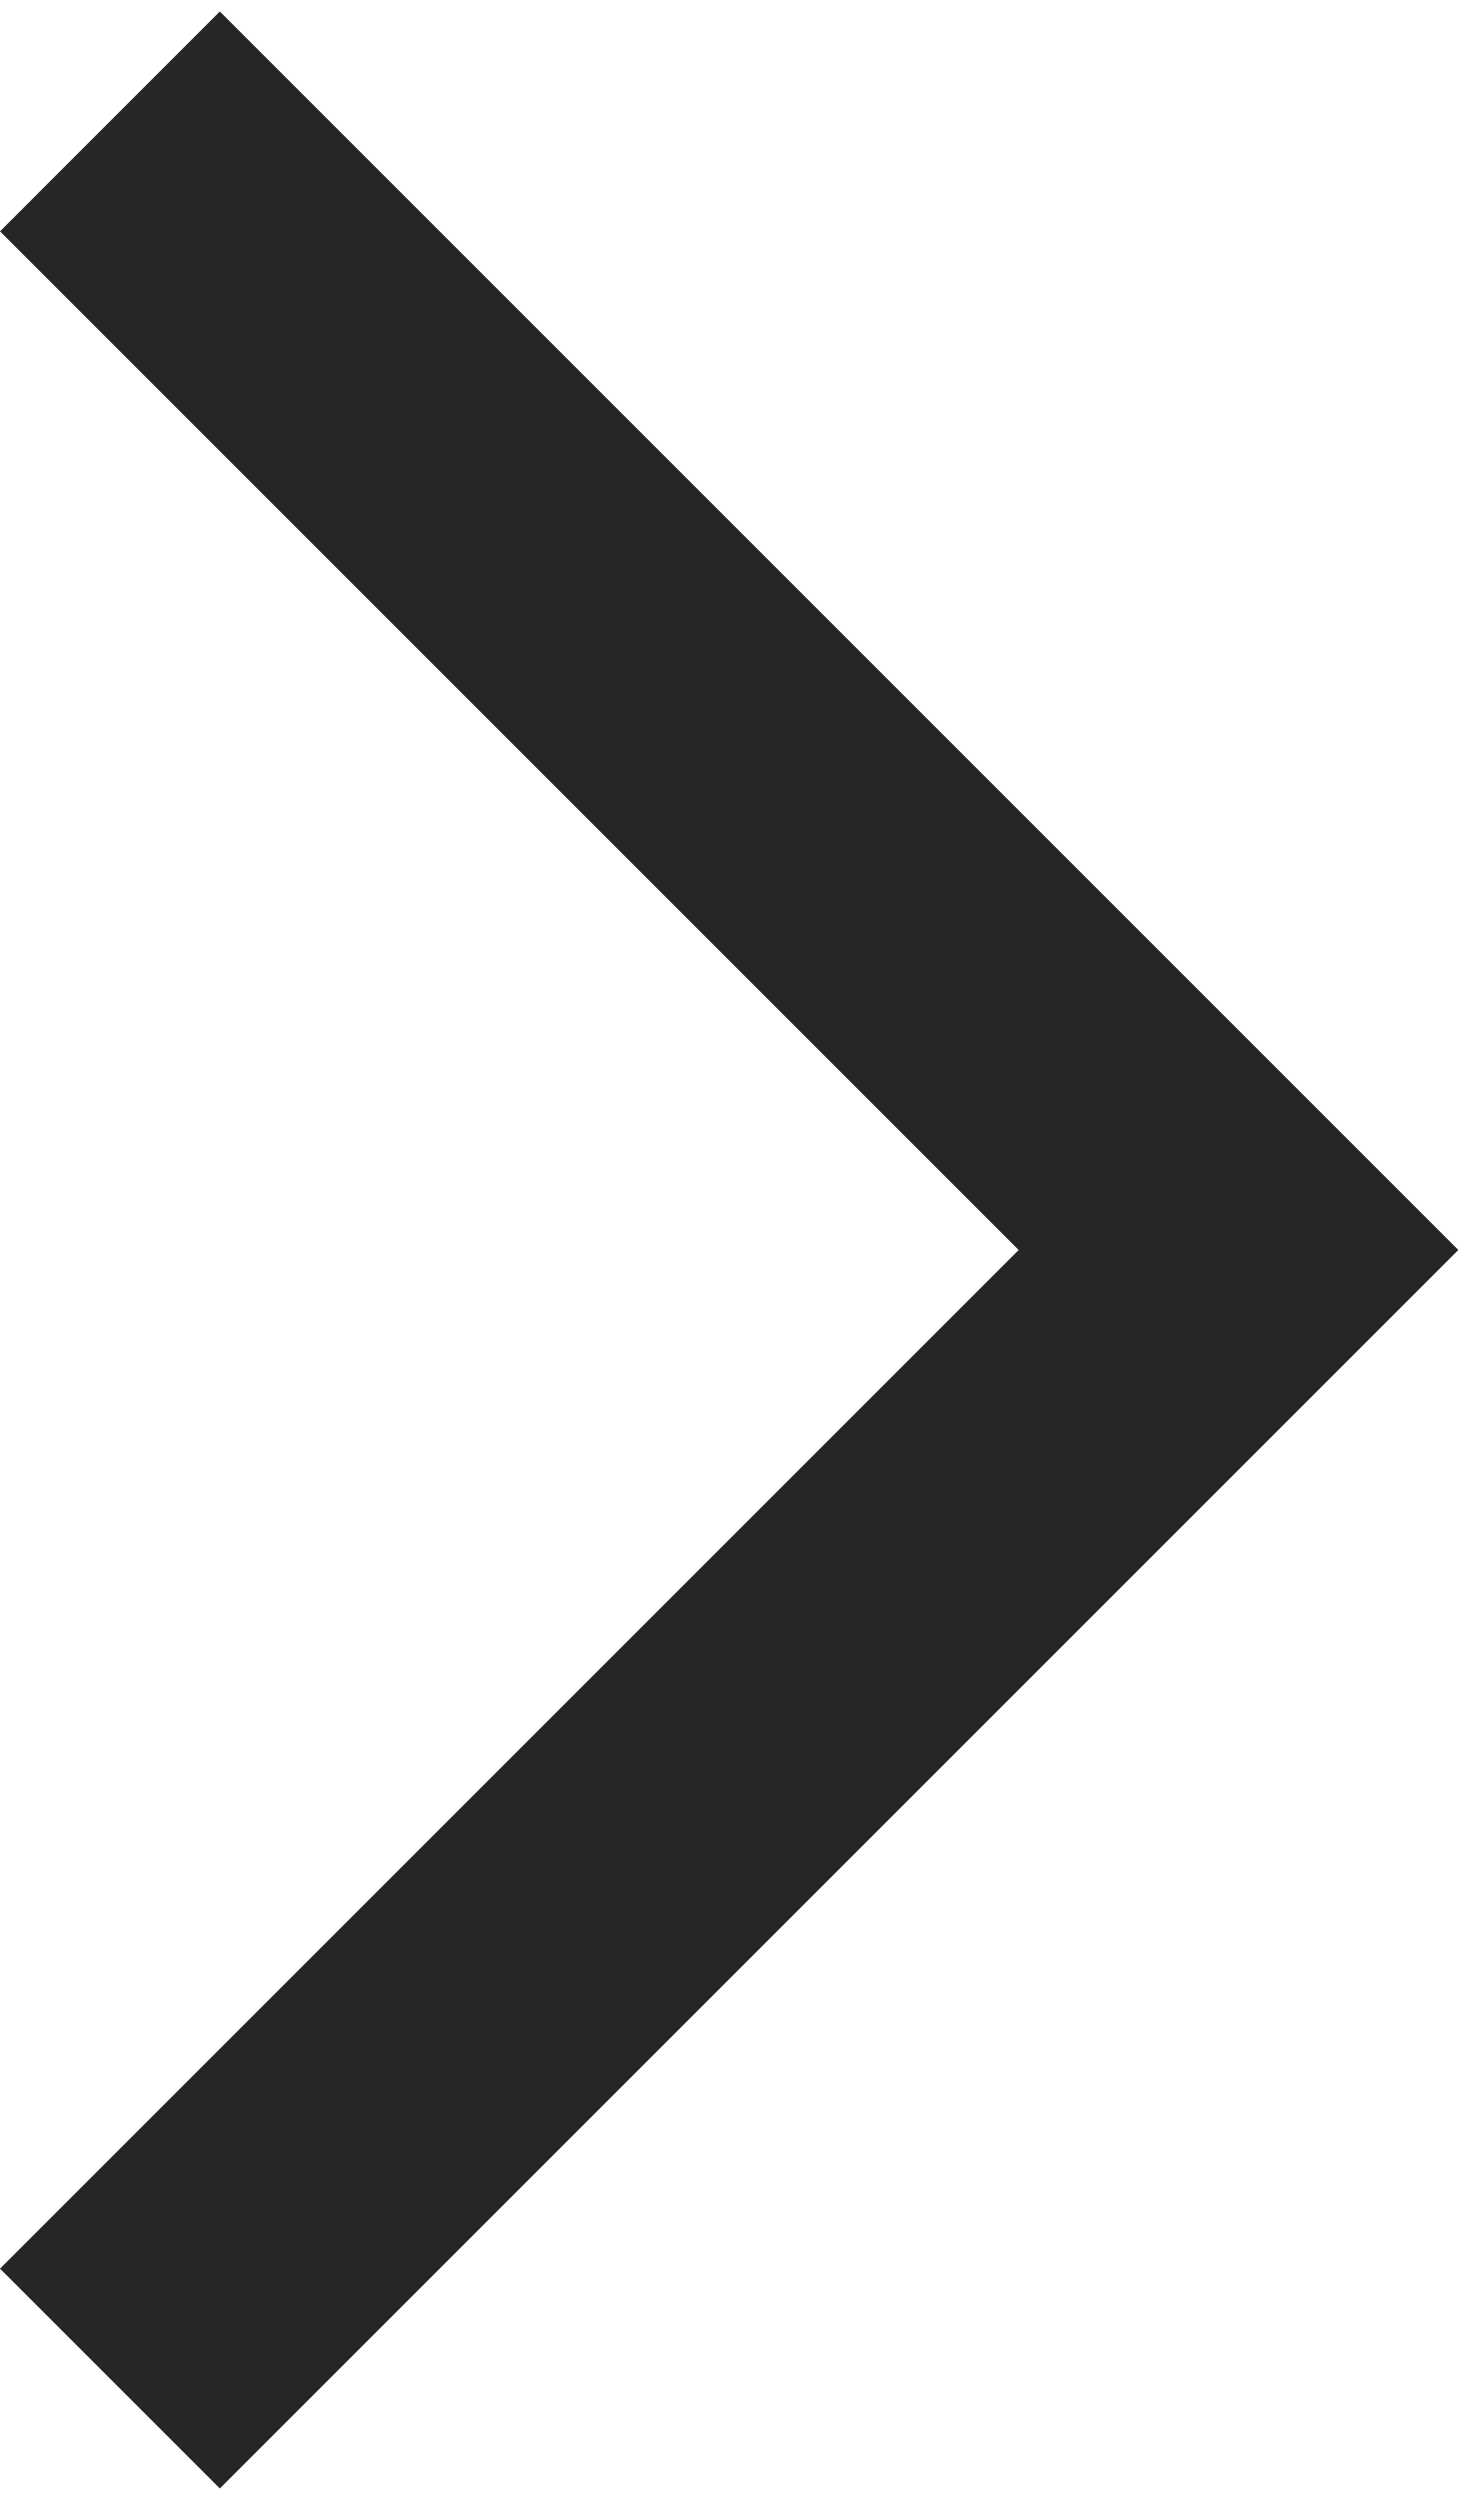
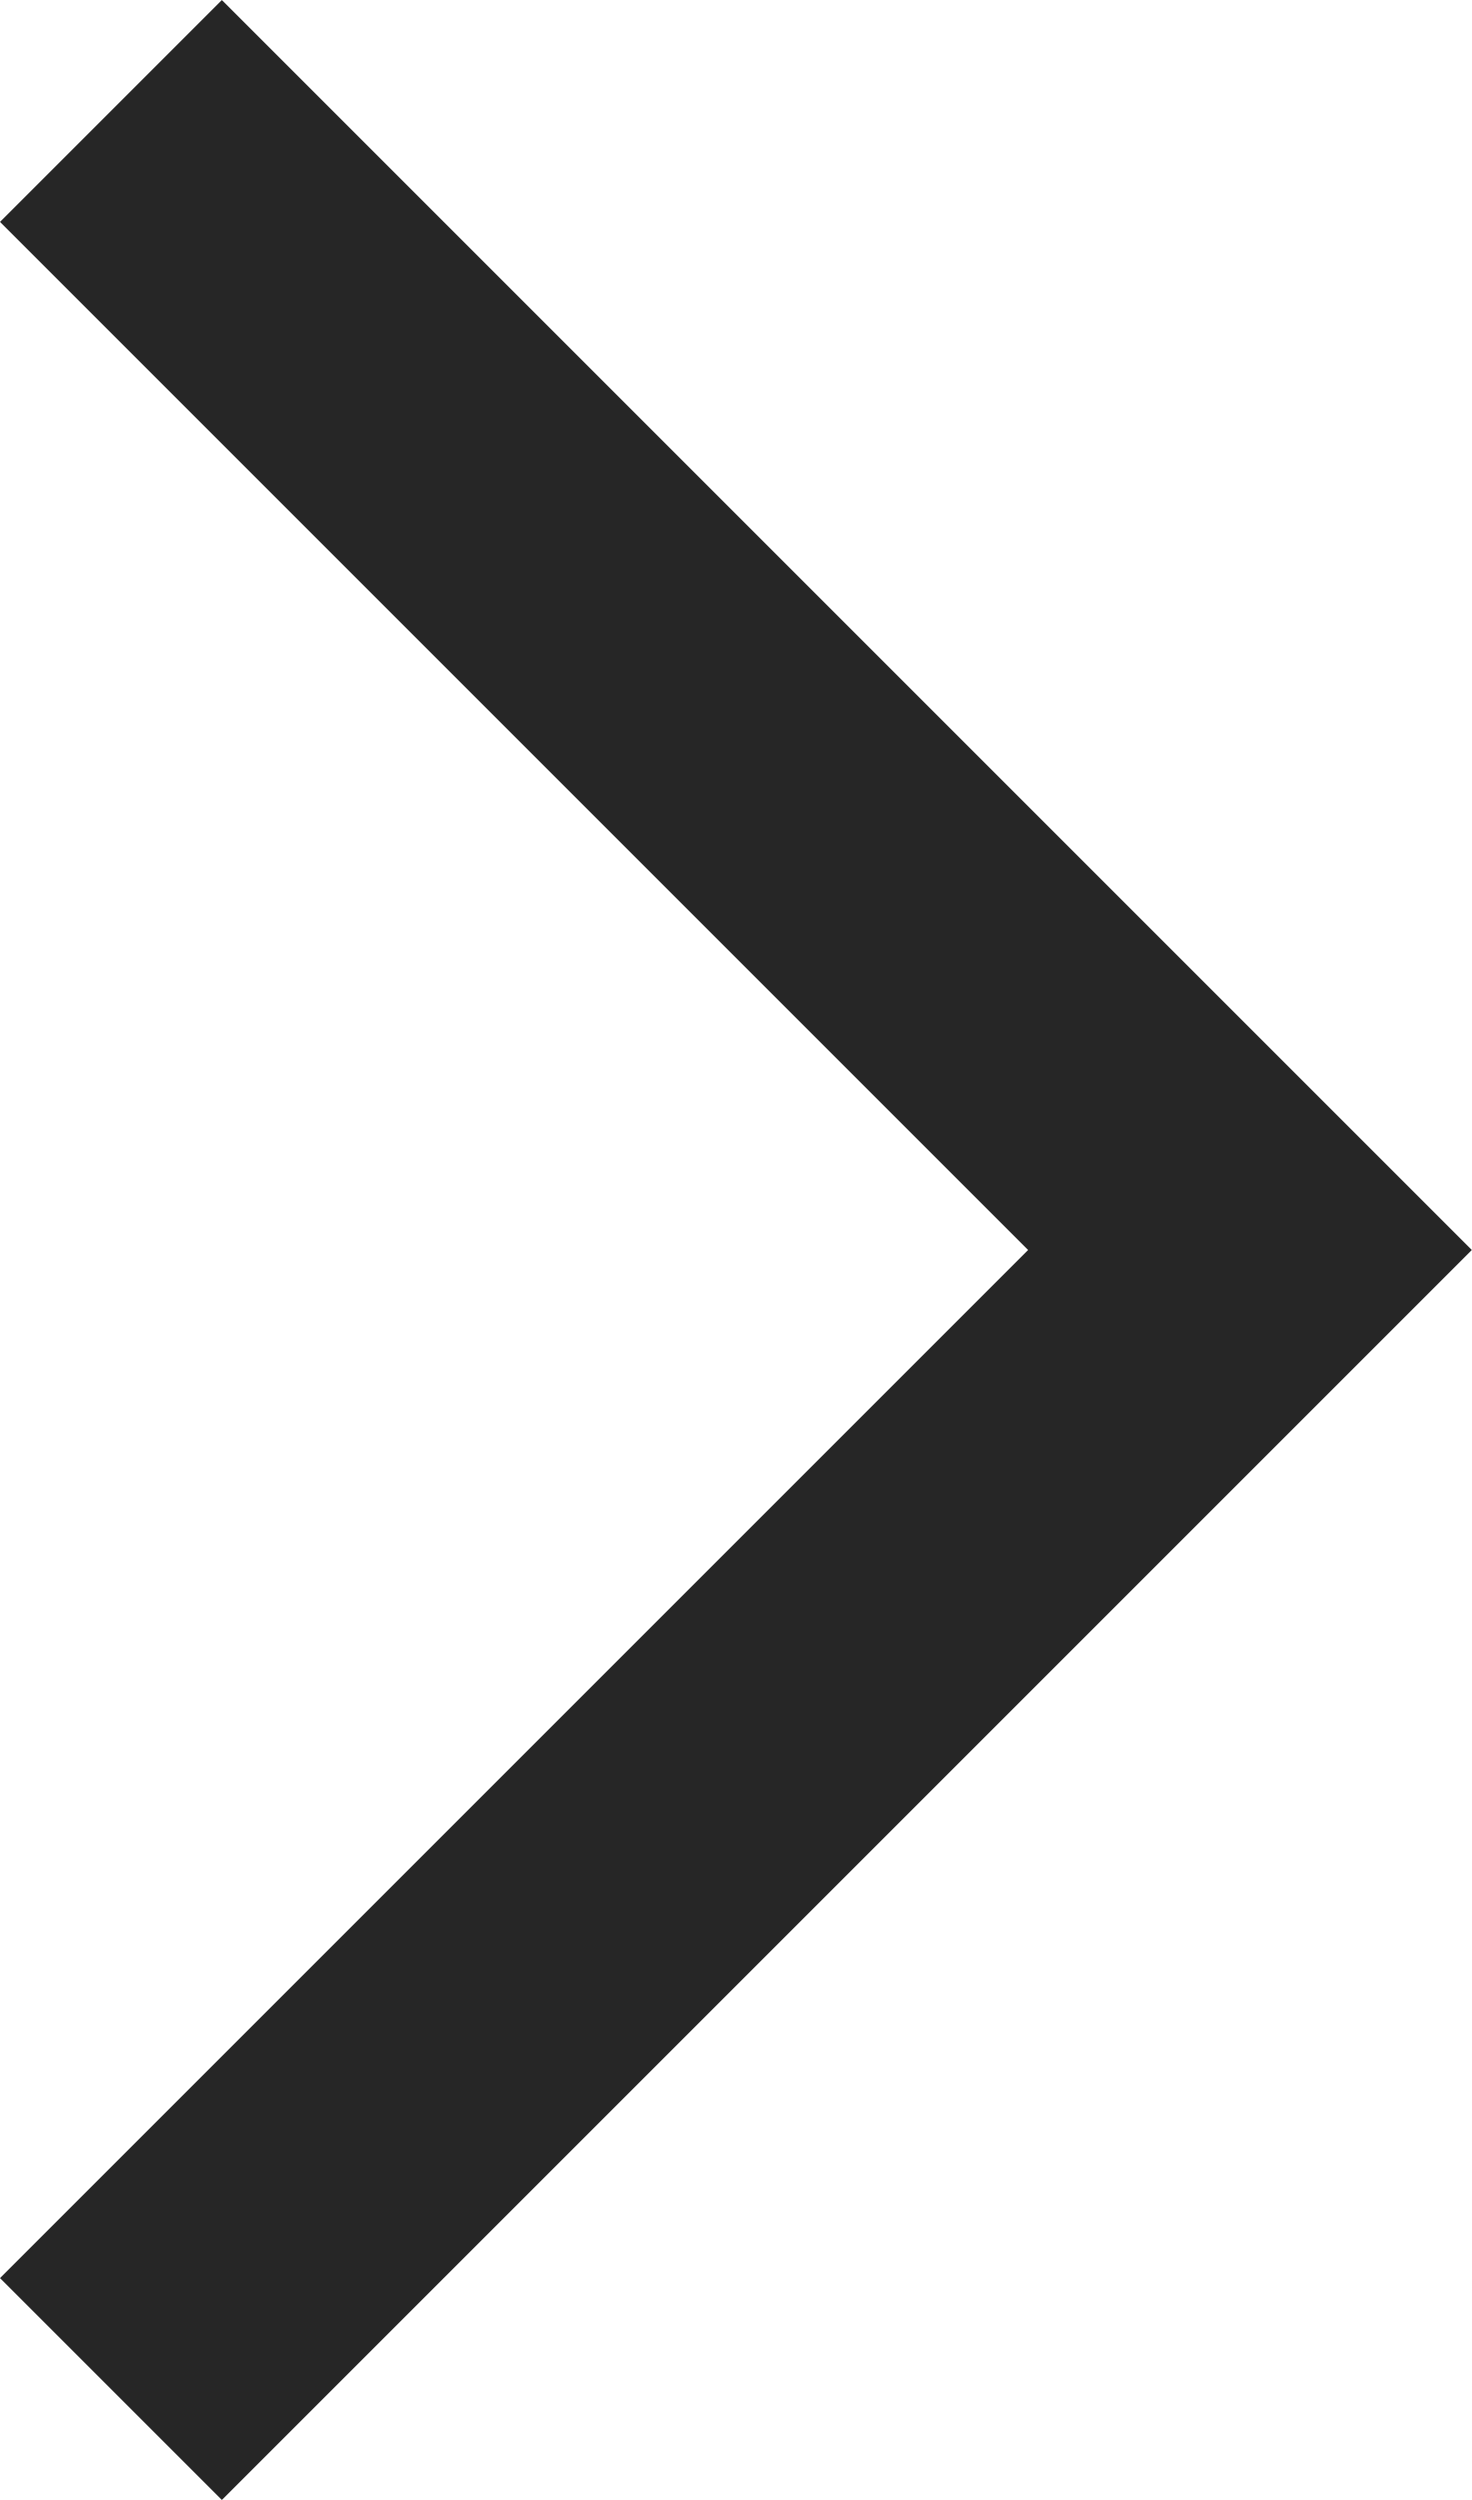
- <svg viewBox="250 -880 471 800" width="14px" height="24px" fill="#262626" aria-label="arrow forward iOS">
+ <svg viewBox="250 -880 471 800" width="14px" height="23.78px" fill="#262626" aria-label="arrow forward iOS">
  <path d="m321-80-71-71 329-329-329-329 71-71 400 400L321-80Z" />
</svg>
